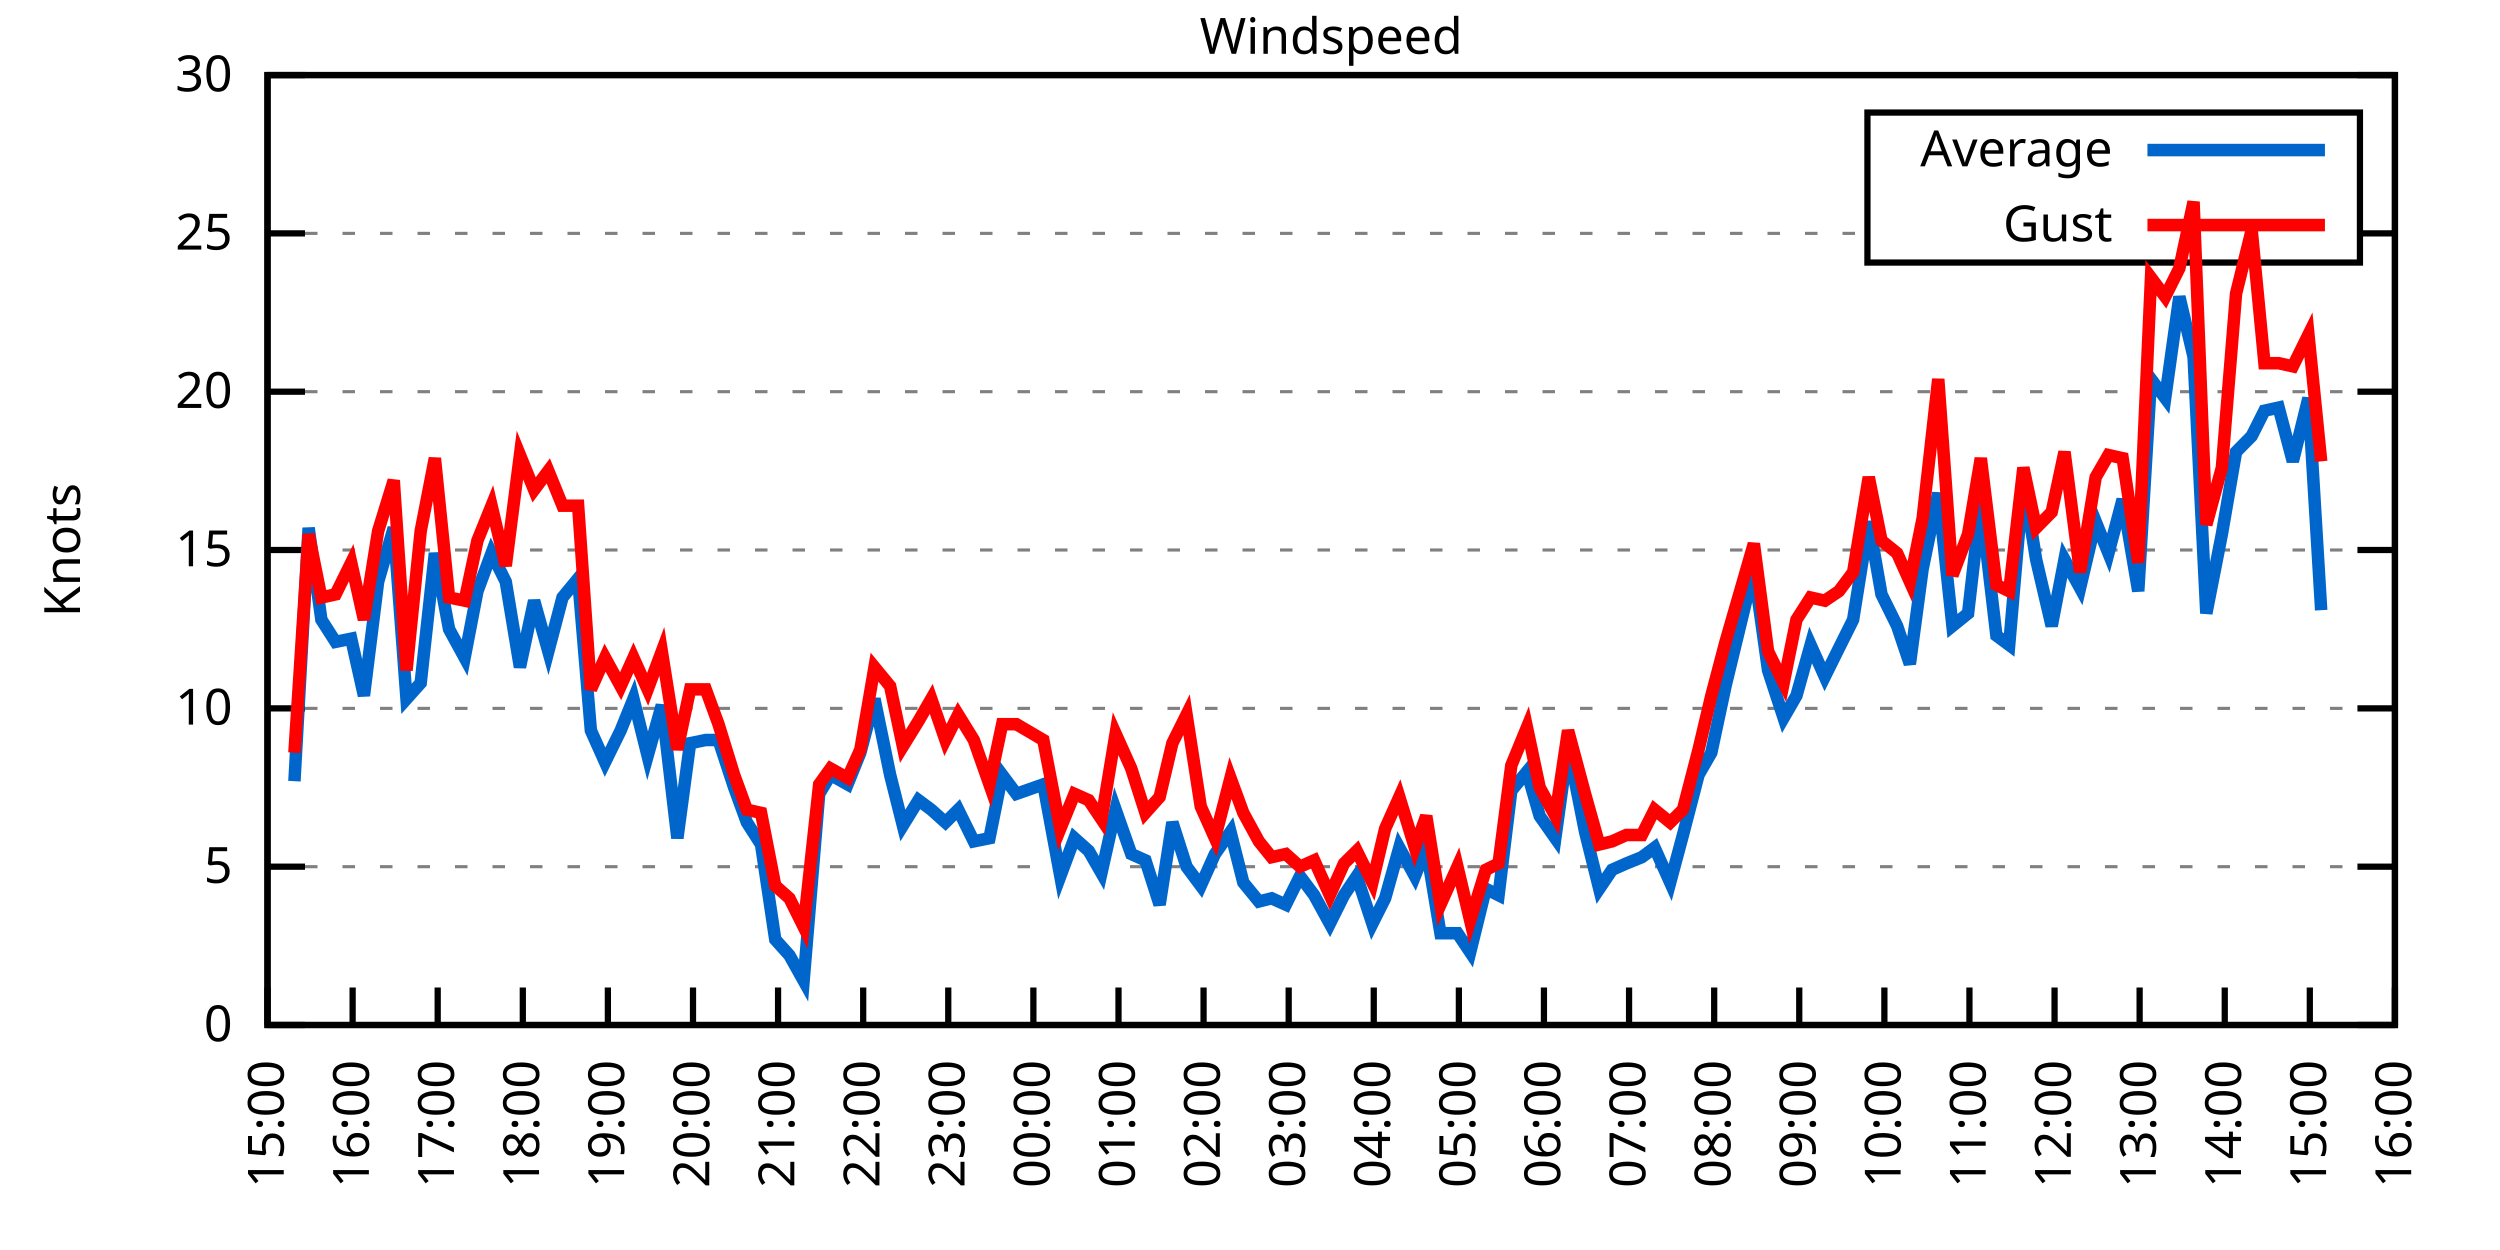
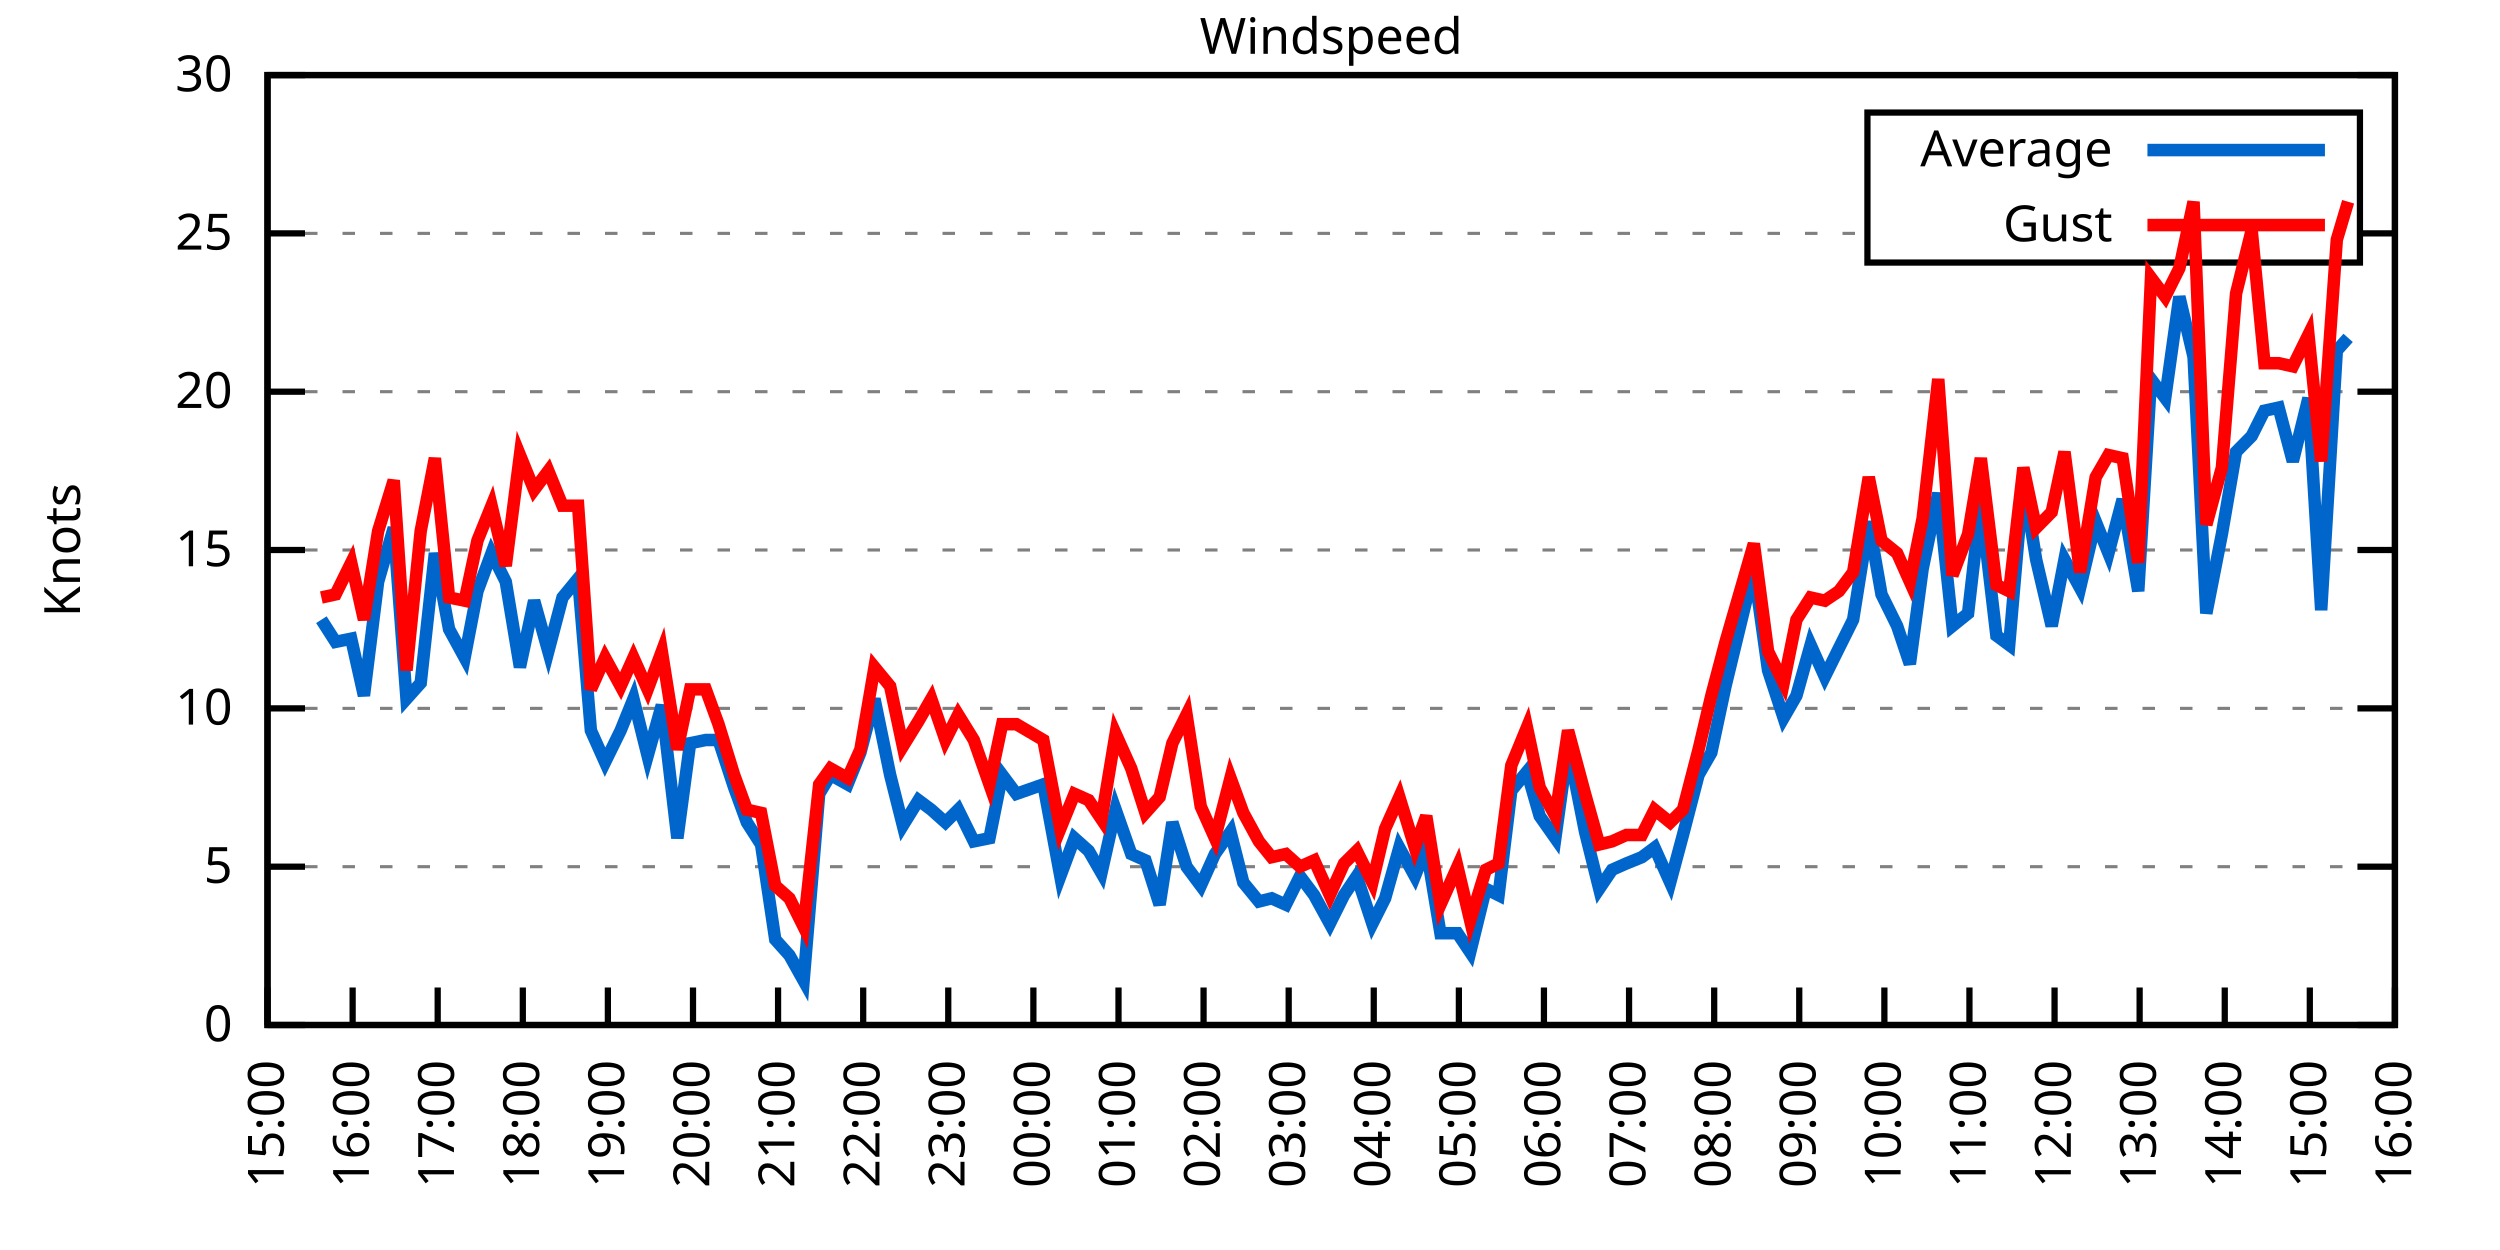
<svg xmlns="http://www.w3.org/2000/svg" xmlns:xlink="http://www.w3.org/1999/xlink" width="400" height="200" viewBox="0 0 400 200">
  <g id="gnuplot_canvas">
    <rect x="0" y="0" width="400" height="200" fill="none" />
    <defs>
      <circle id="gpDot" r="0.5" stroke-width="0.5" stroke="currentColor" />
      <path id="gpPt0" stroke-width="0.333" stroke="currentColor" d="M-1,0 h2 M0,-1 v2" />
      <path id="gpPt1" stroke-width="0.333" stroke="currentColor" d="M-1,-1 L1,1 M1,-1 L-1,1" />
      <path id="gpPt2" stroke-width="0.333" stroke="currentColor" d="M-1,0 L1,0 M0,-1 L0,1 M-1,-1 L1,1 M-1,1 L1,-1" />
      <rect id="gpPt3" stroke-width="0.333" stroke="currentColor" x="-1" y="-1" width="2" height="2" />
      <rect id="gpPt4" stroke-width="0.333" stroke="currentColor" fill="currentColor" x="-1" y="-1" width="2" height="2" />
      <circle id="gpPt5" stroke-width="0.333" stroke="currentColor" cx="0" cy="0" r="1" />
      <use xlink:href="#gpPt5" id="gpPt6" fill="currentColor" stroke="none" />
      <path id="gpPt7" stroke-width="0.333" stroke="currentColor" d="M0,-1.33 L-1.33,0.67 L1.33,0.67 z" />
      <use xlink:href="#gpPt7" id="gpPt8" fill="currentColor" stroke="none" />
      <use xlink:href="#gpPt7" id="gpPt9" stroke="currentColor" transform="rotate(180)" />
      <use xlink:href="#gpPt9" id="gpPt10" fill="currentColor" stroke="none" />
      <use xlink:href="#gpPt3" id="gpPt11" stroke="currentColor" transform="rotate(45)" />
      <use xlink:href="#gpPt11" id="gpPt12" fill="currentColor" stroke="none" />
      <path id="gpPt13" stroke-width="0.333" stroke="currentColor" d="M0,1.330 L1.265,0.411 L0.782,-1.067 L-0.782,-1.076 L-1.265,0.411 z" />
      <use xlink:href="#gpPt13" id="gpPt14" fill="currentColor" stroke="none" />
      <filter id="textbox" filterUnits="objectBoundingBox" x="0" y="0" height="1" width="1">
        <feFlood flood-color="white" flood-opacity="1" result="bgnd" />
        <feComposite in="SourceGraphic" in2="bgnd" operator="atop" />
      </filter>
      <filter id="greybox" filterUnits="objectBoundingBox" x="0" y="0" height="1" width="1">
        <feFlood flood-color="lightgrey" flood-opacity="1" result="grey" />
        <feComposite in="SourceGraphic" in2="grey" operator="atop" />
      </filter>
    </defs>
    <g fill="none" color="white" stroke="currentColor" stroke-width="1.00" stroke-linecap="butt" stroke-linejoin="miter">
</g>
    <g fill="none" color="black" stroke="currentColor" stroke-width="1.00" stroke-linecap="butt" stroke-linejoin="miter">
      <g stroke="none" shape-rendering="crispEdges">
        <polygon fill="rgb(255, 255, 255)" points="42.80,164.00 383.18,164.00 383.18,12.02 42.80,12.02 " />
      </g>
    </g>
    <g fill="none" color="black" stroke="currentColor" stroke-width="1.00" stroke-linecap="butt" stroke-linejoin="miter">
</g>
    <g fill="none" color="black" stroke="black" stroke-width="0.50" stroke-linecap="butt" stroke-linejoin="miter">
</g>
    <g fill="none" color="gray" stroke="currentColor" stroke-width="0.50" stroke-linecap="butt" stroke-linejoin="miter">
      <path stroke="gray" stroke-dasharray="2,4" class="gridline" d="M42.80,164.00 L383.19,164.00  " />
    </g>
    <g fill="none" color="gray" stroke="gray" stroke-width="1.00" stroke-linecap="butt" stroke-linejoin="miter">
</g>
    <g fill="none" color="black" stroke="currentColor" stroke-width="1.00" stroke-linecap="butt" stroke-linejoin="miter">
      <path stroke="black" d="M42.80,164.00 L48.80,164.00 M383.19,164.00 L377.19,164.00  " />
      <g transform="translate(37.20,166.60)" stroke="none" fill="black" font-family="Sans" font-size="8.00" text-anchor="end">
        <text>
          <tspan font-family="Sans"> 0</tspan>
        </text>
      </g>
    </g>
    <g fill="none" color="black" stroke="currentColor" stroke-width="1.00" stroke-linecap="butt" stroke-linejoin="miter">
</g>
    <g fill="none" color="black" stroke="black" stroke-width="0.50" stroke-linecap="butt" stroke-linejoin="miter">
</g>
    <g fill="none" color="gray" stroke="currentColor" stroke-width="0.50" stroke-linecap="butt" stroke-linejoin="miter">
      <path stroke="gray" stroke-dasharray="2,4" class="gridline" d="M42.80,138.67 L383.19,138.67  " />
    </g>
    <g fill="none" color="gray" stroke="gray" stroke-width="1.00" stroke-linecap="butt" stroke-linejoin="miter">
</g>
    <g fill="none" color="black" stroke="currentColor" stroke-width="1.00" stroke-linecap="butt" stroke-linejoin="miter">
      <path stroke="black" d="M42.80,138.67 L48.80,138.67 M383.19,138.67 L377.19,138.67  " />
      <g transform="translate(37.20,141.27)" stroke="none" fill="black" font-family="Sans" font-size="8.00" text-anchor="end">
        <text>
          <tspan font-family="Sans"> 5</tspan>
        </text>
      </g>
    </g>
    <g fill="none" color="black" stroke="currentColor" stroke-width="1.00" stroke-linecap="butt" stroke-linejoin="miter">
</g>
    <g fill="none" color="black" stroke="black" stroke-width="0.50" stroke-linecap="butt" stroke-linejoin="miter">
</g>
    <g fill="none" color="gray" stroke="currentColor" stroke-width="0.50" stroke-linecap="butt" stroke-linejoin="miter">
      <path stroke="gray" stroke-dasharray="2,4" class="gridline" d="M42.80,113.34 L383.19,113.34  " />
    </g>
    <g fill="none" color="gray" stroke="gray" stroke-width="1.00" stroke-linecap="butt" stroke-linejoin="miter">
</g>
    <g fill="none" color="black" stroke="currentColor" stroke-width="1.00" stroke-linecap="butt" stroke-linejoin="miter">
      <path stroke="black" d="M42.80,113.34 L48.80,113.34 M383.19,113.34 L377.19,113.34  " />
      <g transform="translate(37.20,115.94)" stroke="none" fill="black" font-family="Sans" font-size="8.00" text-anchor="end">
        <text>
          <tspan font-family="Sans"> 10</tspan>
        </text>
      </g>
    </g>
    <g fill="none" color="black" stroke="currentColor" stroke-width="1.00" stroke-linecap="butt" stroke-linejoin="miter">
</g>
    <g fill="none" color="black" stroke="black" stroke-width="0.50" stroke-linecap="butt" stroke-linejoin="miter">
</g>
    <g fill="none" color="gray" stroke="currentColor" stroke-width="0.50" stroke-linecap="butt" stroke-linejoin="miter">
      <path stroke="gray" stroke-dasharray="2,4" class="gridline" d="M42.80,88.00 L383.19,88.00  " />
    </g>
    <g fill="none" color="gray" stroke="gray" stroke-width="1.00" stroke-linecap="butt" stroke-linejoin="miter">
</g>
    <g fill="none" color="black" stroke="currentColor" stroke-width="1.00" stroke-linecap="butt" stroke-linejoin="miter">
      <path stroke="black" d="M42.80,88.00 L48.80,88.00 M383.19,88.00 L377.19,88.00  " />
      <g transform="translate(37.20,90.60)" stroke="none" fill="black" font-family="Sans" font-size="8.00" text-anchor="end">
        <text>
          <tspan font-family="Sans"> 15</tspan>
        </text>
      </g>
    </g>
    <g fill="none" color="black" stroke="currentColor" stroke-width="1.00" stroke-linecap="butt" stroke-linejoin="miter">
</g>
    <g fill="none" color="black" stroke="black" stroke-width="0.50" stroke-linecap="butt" stroke-linejoin="miter">
</g>
    <g fill="none" color="gray" stroke="currentColor" stroke-width="0.50" stroke-linecap="butt" stroke-linejoin="miter">
      <path stroke="gray" stroke-dasharray="2,4" class="gridline" d="M42.80,62.67 L383.19,62.67  " />
    </g>
    <g fill="none" color="gray" stroke="gray" stroke-width="1.00" stroke-linecap="butt" stroke-linejoin="miter">
</g>
    <g fill="none" color="black" stroke="currentColor" stroke-width="1.00" stroke-linecap="butt" stroke-linejoin="miter">
      <path stroke="black" d="M42.80,62.67 L48.80,62.67 M383.19,62.67 L377.19,62.67  " />
      <g transform="translate(37.20,65.27)" stroke="none" fill="black" font-family="Sans" font-size="8.00" text-anchor="end">
        <text>
          <tspan font-family="Sans"> 20</tspan>
        </text>
      </g>
    </g>
    <g fill="none" color="black" stroke="currentColor" stroke-width="1.00" stroke-linecap="butt" stroke-linejoin="miter">
</g>
    <g fill="none" color="black" stroke="black" stroke-width="0.50" stroke-linecap="butt" stroke-linejoin="miter">
</g>
    <g fill="none" color="gray" stroke="currentColor" stroke-width="0.50" stroke-linecap="butt" stroke-linejoin="miter">
      <path stroke="gray" stroke-dasharray="2,4" class="gridline" d="M42.80,37.34 L298.79,37.34 M377.59,37.34 L383.19,37.34  " />
    </g>
    <g fill="none" color="gray" stroke="gray" stroke-width="1.00" stroke-linecap="butt" stroke-linejoin="miter">
</g>
    <g fill="none" color="black" stroke="currentColor" stroke-width="1.00" stroke-linecap="butt" stroke-linejoin="miter">
      <path stroke="black" d="M42.80,37.34 L48.80,37.34 M383.19,37.34 L377.19,37.34  " />
      <g transform="translate(37.20,39.94)" stroke="none" fill="black" font-family="Sans" font-size="8.00" text-anchor="end">
        <text>
          <tspan font-family="Sans"> 25</tspan>
        </text>
      </g>
    </g>
    <g fill="none" color="black" stroke="currentColor" stroke-width="1.00" stroke-linecap="butt" stroke-linejoin="miter">
</g>
    <g fill="none" color="black" stroke="black" stroke-width="0.50" stroke-linecap="butt" stroke-linejoin="miter">
</g>
    <g fill="none" color="gray" stroke="currentColor" stroke-width="0.50" stroke-linecap="butt" stroke-linejoin="miter">
      <path stroke="gray" stroke-dasharray="2,4" class="gridline" d="M42.80,12.01 L383.19,12.01  " />
    </g>
    <g fill="none" color="gray" stroke="gray" stroke-width="1.00" stroke-linecap="butt" stroke-linejoin="miter">
</g>
    <g fill="none" color="black" stroke="currentColor" stroke-width="1.00" stroke-linecap="butt" stroke-linejoin="miter">
      <path stroke="black" d="M42.80,12.01 L48.80,12.01 M383.19,12.01 L377.19,12.01  " />
      <g transform="translate(37.20,14.61)" stroke="none" fill="black" font-family="Sans" font-size="8.00" text-anchor="end">
        <text>
          <tspan font-family="Sans"> 30</tspan>
        </text>
      </g>
    </g>
    <g fill="none" color="black" stroke="currentColor" stroke-width="1.00" stroke-linecap="butt" stroke-linejoin="miter">
      <path stroke="black" d="M42.80,164.00 L42.80,158.00  " />
      <g transform="translate(45.40,169.60) rotate(270.00)" stroke="none" fill="black" font-family="Sans" font-size="8.00" text-anchor="end">
        <text>
          <tspan font-family="Sans">15:00</tspan>
        </text>
      </g>
    </g>
    <g fill="none" color="black" stroke="currentColor" stroke-width="1.00" stroke-linecap="butt" stroke-linejoin="miter">
      <path stroke="black" d="M56.42,164.00 L56.42,158.00  " />
      <g transform="translate(59.02,169.60) rotate(270.00)" stroke="none" fill="black" font-family="Sans" font-size="8.00" text-anchor="end">
        <text>
          <tspan font-family="Sans">16:00</tspan>
        </text>
      </g>
    </g>
    <g fill="none" color="black" stroke="currentColor" stroke-width="1.00" stroke-linecap="butt" stroke-linejoin="miter">
      <path stroke="black" d="M70.03,164.00 L70.03,158.00  " />
      <g transform="translate(72.63,169.60) rotate(270.00)" stroke="none" fill="black" font-family="Sans" font-size="8.00" text-anchor="end">
        <text>
          <tspan font-family="Sans">17:00</tspan>
        </text>
      </g>
    </g>
    <g fill="none" color="black" stroke="currentColor" stroke-width="1.00" stroke-linecap="butt" stroke-linejoin="miter">
      <path stroke="black" d="M83.65,164.00 L83.65,158.00  " />
      <g transform="translate(86.25,169.60) rotate(270.00)" stroke="none" fill="black" font-family="Sans" font-size="8.00" text-anchor="end">
        <text>
          <tspan font-family="Sans">18:00</tspan>
        </text>
      </g>
    </g>
    <g fill="none" color="black" stroke="currentColor" stroke-width="1.00" stroke-linecap="butt" stroke-linejoin="miter">
      <path stroke="black" d="M97.26,164.00 L97.26,158.00  " />
      <g transform="translate(99.86,169.60) rotate(270.00)" stroke="none" fill="black" font-family="Sans" font-size="8.00" text-anchor="end">
        <text>
          <tspan font-family="Sans">19:00</tspan>
        </text>
      </g>
    </g>
    <g fill="none" color="black" stroke="currentColor" stroke-width="1.00" stroke-linecap="butt" stroke-linejoin="miter">
      <path stroke="black" d="M110.88,164.00 L110.88,158.00  " />
      <g transform="translate(113.48,169.60) rotate(270.00)" stroke="none" fill="black" font-family="Sans" font-size="8.00" text-anchor="end">
        <text>
          <tspan font-family="Sans">20:00</tspan>
        </text>
      </g>
    </g>
    <g fill="none" color="black" stroke="currentColor" stroke-width="1.00" stroke-linecap="butt" stroke-linejoin="miter">
      <path stroke="black" d="M124.49,164.00 L124.49,158.00  " />
      <g transform="translate(127.09,169.60) rotate(270.00)" stroke="none" fill="black" font-family="Sans" font-size="8.00" text-anchor="end">
        <text>
          <tspan font-family="Sans">21:00</tspan>
        </text>
      </g>
    </g>
    <g fill="none" color="black" stroke="currentColor" stroke-width="1.00" stroke-linecap="butt" stroke-linejoin="miter">
      <path stroke="black" d="M138.11,164.00 L138.11,158.00  " />
      <g transform="translate(140.71,169.60) rotate(270.00)" stroke="none" fill="black" font-family="Sans" font-size="8.00" text-anchor="end">
        <text>
          <tspan font-family="Sans">22:00</tspan>
        </text>
      </g>
    </g>
    <g fill="none" color="black" stroke="currentColor" stroke-width="1.00" stroke-linecap="butt" stroke-linejoin="miter">
      <path stroke="black" d="M151.72,164.00 L151.72,158.00  " />
      <g transform="translate(154.32,169.60) rotate(270.00)" stroke="none" fill="black" font-family="Sans" font-size="8.00" text-anchor="end">
        <text>
          <tspan font-family="Sans">23:00</tspan>
        </text>
      </g>
    </g>
    <g fill="none" color="black" stroke="currentColor" stroke-width="1.00" stroke-linecap="butt" stroke-linejoin="miter">
      <path stroke="black" d="M165.34,164.00 L165.34,158.00  " />
      <g transform="translate(167.94,169.60) rotate(270.00)" stroke="none" fill="black" font-family="Sans" font-size="8.00" text-anchor="end">
        <text>
          <tspan font-family="Sans">00:00</tspan>
        </text>
      </g>
    </g>
    <g fill="none" color="black" stroke="currentColor" stroke-width="1.00" stroke-linecap="butt" stroke-linejoin="miter">
      <path stroke="black" d="M178.96,164.00 L178.96,158.00  " />
      <g transform="translate(181.56,169.60) rotate(270.00)" stroke="none" fill="black" font-family="Sans" font-size="8.00" text-anchor="end">
        <text>
          <tspan font-family="Sans">01:00</tspan>
        </text>
      </g>
    </g>
    <g fill="none" color="black" stroke="currentColor" stroke-width="1.00" stroke-linecap="butt" stroke-linejoin="miter">
      <path stroke="black" d="M192.57,164.00 L192.57,158.00  " />
      <g transform="translate(195.17,169.60) rotate(270.00)" stroke="none" fill="black" font-family="Sans" font-size="8.00" text-anchor="end">
        <text>
          <tspan font-family="Sans">02:00</tspan>
        </text>
      </g>
    </g>
    <g fill="none" color="black" stroke="currentColor" stroke-width="1.00" stroke-linecap="butt" stroke-linejoin="miter">
      <path stroke="black" d="M206.19,164.00 L206.19,158.00  " />
      <g transform="translate(208.79,169.60) rotate(270.00)" stroke="none" fill="black" font-family="Sans" font-size="8.00" text-anchor="end">
        <text>
          <tspan font-family="Sans">03:00</tspan>
        </text>
      </g>
    </g>
    <g fill="none" color="black" stroke="currentColor" stroke-width="1.00" stroke-linecap="butt" stroke-linejoin="miter">
      <path stroke="black" d="M219.80,164.00 L219.80,158.00  " />
      <g transform="translate(222.40,169.60) rotate(270.00)" stroke="none" fill="black" font-family="Sans" font-size="8.00" text-anchor="end">
        <text>
          <tspan font-family="Sans">04:00</tspan>
        </text>
      </g>
    </g>
    <g fill="none" color="black" stroke="currentColor" stroke-width="1.00" stroke-linecap="butt" stroke-linejoin="miter">
      <path stroke="black" d="M233.42,164.00 L233.42,158.00  " />
      <g transform="translate(236.02,169.60) rotate(270.00)" stroke="none" fill="black" font-family="Sans" font-size="8.00" text-anchor="end">
        <text>
          <tspan font-family="Sans">05:00</tspan>
        </text>
      </g>
    </g>
    <g fill="none" color="black" stroke="currentColor" stroke-width="1.00" stroke-linecap="butt" stroke-linejoin="miter">
      <path stroke="black" d="M247.03,164.00 L247.03,158.00  " />
      <g transform="translate(249.63,169.60) rotate(270.00)" stroke="none" fill="black" font-family="Sans" font-size="8.00" text-anchor="end">
        <text>
          <tspan font-family="Sans">06:00</tspan>
        </text>
      </g>
    </g>
    <g fill="none" color="black" stroke="currentColor" stroke-width="1.00" stroke-linecap="butt" stroke-linejoin="miter">
      <path stroke="black" d="M260.65,164.00 L260.65,158.00  " />
      <g transform="translate(263.25,169.60) rotate(270.00)" stroke="none" fill="black" font-family="Sans" font-size="8.00" text-anchor="end">
        <text>
          <tspan font-family="Sans">07:00</tspan>
        </text>
      </g>
    </g>
    <g fill="none" color="black" stroke="currentColor" stroke-width="1.00" stroke-linecap="butt" stroke-linejoin="miter">
      <path stroke="black" d="M274.27,164.00 L274.27,158.00  " />
      <g transform="translate(276.87,169.60) rotate(270.00)" stroke="none" fill="black" font-family="Sans" font-size="8.00" text-anchor="end">
        <text>
          <tspan font-family="Sans">08:00</tspan>
        </text>
      </g>
    </g>
    <g fill="none" color="black" stroke="currentColor" stroke-width="1.00" stroke-linecap="butt" stroke-linejoin="miter">
      <path stroke="black" d="M287.88,164.00 L287.88,158.00  " />
      <g transform="translate(290.48,169.60) rotate(270.00)" stroke="none" fill="black" font-family="Sans" font-size="8.00" text-anchor="end">
        <text>
          <tspan font-family="Sans">09:00</tspan>
        </text>
      </g>
    </g>
    <g fill="none" color="black" stroke="currentColor" stroke-width="1.00" stroke-linecap="butt" stroke-linejoin="miter">
      <path stroke="black" d="M301.50,164.00 L301.50,158.00  " />
      <g transform="translate(304.10,169.60) rotate(270.00)" stroke="none" fill="black" font-family="Sans" font-size="8.00" text-anchor="end">
        <text>
          <tspan font-family="Sans">10:00</tspan>
        </text>
      </g>
    </g>
    <g fill="none" color="black" stroke="currentColor" stroke-width="1.00" stroke-linecap="butt" stroke-linejoin="miter">
      <path stroke="black" d="M315.11,164.00 L315.11,158.00  " />
      <g transform="translate(317.71,169.60) rotate(270.00)" stroke="none" fill="black" font-family="Sans" font-size="8.00" text-anchor="end">
        <text>
          <tspan font-family="Sans">11:00</tspan>
        </text>
      </g>
    </g>
    <g fill="none" color="black" stroke="currentColor" stroke-width="1.00" stroke-linecap="butt" stroke-linejoin="miter">
      <path stroke="black" d="M328.73,164.00 L328.73,158.00  " />
      <g transform="translate(331.33,169.60) rotate(270.00)" stroke="none" fill="black" font-family="Sans" font-size="8.00" text-anchor="end">
        <text>
          <tspan font-family="Sans">12:00</tspan>
        </text>
      </g>
    </g>
    <g fill="none" color="black" stroke="currentColor" stroke-width="1.00" stroke-linecap="butt" stroke-linejoin="miter">
      <path stroke="black" d="M342.34,164.00 L342.34,158.00  " />
      <g transform="translate(344.94,169.60) rotate(270.00)" stroke="none" fill="black" font-family="Sans" font-size="8.00" text-anchor="end">
        <text>
          <tspan font-family="Sans">13:00</tspan>
        </text>
      </g>
    </g>
    <g fill="none" color="black" stroke="currentColor" stroke-width="1.00" stroke-linecap="butt" stroke-linejoin="miter">
      <path stroke="black" d="M355.96,164.00 L355.96,158.00  " />
      <g transform="translate(358.56,169.60) rotate(270.00)" stroke="none" fill="black" font-family="Sans" font-size="8.00" text-anchor="end">
        <text>
          <tspan font-family="Sans">14:00</tspan>
        </text>
      </g>
    </g>
    <g fill="none" color="black" stroke="currentColor" stroke-width="1.00" stroke-linecap="butt" stroke-linejoin="miter">
      <path stroke="black" d="M369.57,164.00 L369.57,158.00  " />
      <g transform="translate(372.17,169.60) rotate(270.00)" stroke="none" fill="black" font-family="Sans" font-size="8.00" text-anchor="end">
        <text>
          <tspan font-family="Sans">15:00</tspan>
        </text>
      </g>
    </g>
    <g fill="none" color="black" stroke="currentColor" stroke-width="1.00" stroke-linecap="butt" stroke-linejoin="miter">
      <path stroke="black" d="M383.19,164.00 L383.19,158.00  " />
      <g transform="translate(385.79,169.60) rotate(270.00)" stroke="none" fill="black" font-family="Sans" font-size="8.00" text-anchor="end">
        <text>
          <tspan font-family="Sans">16:00</tspan>
        </text>
      </g>
    </g>
    <g fill="none" color="black" stroke="currentColor" stroke-width="1.00" stroke-linecap="butt" stroke-linejoin="miter">
</g>
    <g fill="none" color="black" stroke="currentColor" stroke-width="1.00" stroke-linecap="butt" stroke-linejoin="miter">
      <path stroke="black" d="M42.80,12.01 L42.80,164.00 L383.19,164.00 L383.19,12.01 L42.80,12.01 Z  " />
    </g>
    <g fill="none" color="black" stroke="currentColor" stroke-width="1.00" stroke-linecap="butt" stroke-linejoin="miter">
</g>
    <g fill="none" color="black" stroke="currentColor" stroke-width="1.00" stroke-linecap="butt" stroke-linejoin="miter">
      <path stroke="black" d="M298.79,42.01 L298.79,18.01 L377.59,18.01 L377.59,42.01 L298.79,42.01 Z  " />
    </g>
    <g id="Windspeed_plot_1">
      <g fill="none" color="white" stroke="black" stroke-width="2.00" stroke-linecap="butt" stroke-linejoin="miter">
</g>
      <g fill="none" color="black" stroke="currentColor" stroke-width="2.00" stroke-linecap="butt" stroke-linejoin="miter">
        <g transform="translate(337.99,26.61)" stroke="none" fill="black" font-family="Sans" font-size="8.00" text-anchor="end">
          <text>
            <tspan font-family="Sans">Average</tspan>
          </text>
        </g>
      </g>
      <g fill="none" color="black" stroke="currentColor" stroke-width="2.00" stroke-linecap="butt" stroke-linejoin="miter">
-         <path stroke="rgb(  0, 102, 204)" d="M343.59,24.01 L371.99,24.01 M47.11,124.99 L49.38,84.46 L51.42,99.15 L53.69,102.70 L56.19,102.19 L58.23,111.31   L60.50,93.07 L63.00,84.46 L65.04,111.82 L67.31,109.28 L69.58,88.51 L71.85,100.67 L74.34,105.23 L76.39,94.59   L78.65,88.51 L80.92,93.07 L83.19,106.75 L85.46,96.11 L87.73,104.22 L90.00,95.60 L92.50,92.56 L94.54,116.88   L96.81,121.95 L99.30,116.88 L101.35,111.82 L103.62,120.94 L105.89,112.83 L108.38,134.11 L110.42,118.91 L112.92,118.40   L114.96,118.40 L117.46,126.00 L119.50,131.58 L121.77,135.12 L124.04,150.32 L126.31,152.85 L128.58,156.91 L131.07,127.02   L132.89,123.98 L135.61,125.50 L137.66,120.43 L139.92,111.82 L142.42,123.98 L144.46,132.08 L146.96,128.03 L149.00,129.55   L151.27,131.58 L153.31,129.55 L155.81,134.62 L158.31,134.11 L160.35,123.98 L162.62,127.02 L166.93,125.50 L169.65,140.19   L171.92,134.11 L174.19,136.14 L176.23,139.68 L178.50,129.55 L181.00,136.64 L183.27,137.66 L185.54,144.75 L187.58,131.58   L189.85,138.67 L192.12,141.71 L194.39,136.64 L196.88,133.10 L198.93,141.20 L201.42,144.24 L203.46,143.73 L205.73,144.75   L208.00,140.19 L210.27,143.23 L212.77,147.79 L215.04,143.23 L217.08,140.19 L219.58,147.79 L221.62,143.73 L223.89,135.63   L226.38,140.19 L228.20,135.63 L230.47,149.31 L233.19,149.31 L235.23,152.35 L237.73,142.21 L239.77,143.23 L241.81,126.51   L244.31,123.47 L246.35,130.56 L248.85,134.11 L250.89,119.42 L253.61,133.10 L255.88,142.21 L257.93,139.17 L260.20,138.16   L262.69,137.15 L264.73,135.63 L267.23,141.20 L269.27,133.60 L271.77,123.98 L273.81,120.43 L276.08,109.79 L280.62,91.04   L282.89,107.26 L285.38,114.86 L287.43,111.31 L289.70,103.20 L291.97,108.27 L294.23,103.71 L296.50,99.15 L299.00,83.45   L301.04,95.10 L303.54,100.16 L305.58,106.24 L307.62,91.04 L310.12,78.89 L312.39,100.16 L314.89,98.14 L316.93,80.41   L319.42,101.68 L321.47,103.20 L323.74,76.86 L325.78,89.52 L328.27,100.16 L330.32,89.52 L332.81,94.08 L335.31,83.45   L337.35,88.51 L339.62,79.90 L342.12,94.59 L344.16,60.65 L346.43,63.69 L348.70,47.47 L350.97,57.10 L353.01,98.14   L355.50,85.47 L357.77,72.30 L360.27,69.77 L362.31,65.71 L364.58,65.21 L366.85,73.82 L369.35,63.69 L371.39,97.63    " />
+         <path stroke="rgb(  0, 102, 204)" d="M343.59,24.01 L371.99,24.01 M51.42,99.15 L53.69,102.70 L56.19,102.19 L58.23,111.31 L60.50,93.07 L63.00,84.46   L65.04,111.82 L67.31,109.28 L69.58,88.51 L71.85,100.67 L74.34,105.23 L76.39,94.59 L78.65,88.51 L80.92,93.07   L83.19,106.75 L85.46,96.11 L87.73,104.22 L90.00,95.60 L92.50,92.56 L94.54,116.88 L96.81,121.95 L99.30,116.88   L101.35,111.82 L103.62,120.94 L105.89,112.83 L108.38,134.11 L110.42,118.91 L112.92,118.40 L114.96,118.40 L117.46,126.00   L119.50,131.58 L121.77,135.12 L124.04,150.32 L126.31,152.85 L128.58,156.91 L131.07,127.02 L132.89,123.98 L135.61,125.50   L137.66,120.43 L139.92,111.82 L142.42,123.98 L144.46,132.08 L146.96,128.03 L149.00,129.55 L151.27,131.58 L153.31,129.55   L155.81,134.62 L158.31,134.11 L160.35,123.98 L162.62,127.02 L166.93,125.50 L169.65,140.19 L171.92,134.11 L174.19,136.14   L176.23,139.68 L178.50,129.55 L181.00,136.64 L183.27,137.66 L185.54,144.75 L187.58,131.58 L189.85,138.67 L192.12,141.71   L194.39,136.64 L196.88,133.10 L198.93,141.20 L201.42,144.24 L203.46,143.73 L205.73,144.75 L208.00,140.19 L210.27,143.23   L212.77,147.79 L215.04,143.23 L217.08,140.19 L219.58,147.79 L221.62,143.73 L223.89,135.63 L226.38,140.19 L228.20,135.63   L230.47,149.31 L233.19,149.31 L235.23,152.35 L237.73,142.21 L239.77,143.23 L241.81,126.51 L244.31,123.47 L246.35,130.56   L248.85,134.11 L250.89,119.42 L253.61,133.10 L255.88,142.21 L257.93,139.17 L260.20,138.16 L262.69,137.15 L264.73,135.63   L267.23,141.20 L269.27,133.60 L271.77,123.98 L273.81,120.43 L276.08,109.79 L280.62,91.04 L282.89,107.26 L285.38,114.86   L287.43,111.31 L289.70,103.20 L291.97,108.27 L294.23,103.71 L296.50,99.15 L299.00,83.45 L301.04,95.10 L303.54,100.16   L305.58,106.24 L307.62,91.04 L310.12,78.89 L312.39,100.16 L314.89,98.14 L316.93,80.41 L319.42,101.68 L321.47,103.20   L323.74,76.86 L325.78,89.52 L328.27,100.16 L330.32,89.52 L332.81,94.08 L335.31,83.45 L337.35,88.51 L339.62,79.90   L342.12,94.59 L344.16,60.65 L346.43,63.69 L348.70,47.47 L350.97,57.10 L353.01,98.14 L355.50,85.47 L357.77,72.30   L360.27,69.77 L362.31,65.71 L364.58,65.21 L366.85,73.82 L369.35,63.69 L371.39,97.63 L373.89,56.09 L375.70,54.06    " />
      </g>
    </g>
    <g id="Windspeed_plot_2">
      <g fill="none" color="black" stroke="currentColor" stroke-width="2.00" stroke-linecap="butt" stroke-linejoin="miter">
        <g transform="translate(337.99,38.61)" stroke="none" fill="black" font-family="Sans" font-size="8.00" text-anchor="end">
          <text>
            <tspan font-family="Sans">Gust</tspan>
          </text>
        </g>
      </g>
      <g fill="none" color="black" stroke="currentColor" stroke-width="2.00" stroke-linecap="butt" stroke-linejoin="miter">
-         <path stroke="rgb(255,   0,   0)" d="M343.59,36.01 L371.99,36.01 M47.11,120.43 L49.38,85.47 L51.42,95.60 L53.69,95.10 L56.19,90.03 L58.23,99.15   L60.50,84.97 L63.00,76.86 L65.04,107.26 L67.31,84.97 L69.58,73.31 L71.85,95.60 L74.34,96.11 L76.39,86.49   L78.65,80.91 L80.92,90.54 L83.19,72.81 L85.46,78.38 L87.73,75.34 L90.00,80.91 L92.50,80.91 L94.54,110.30   L96.81,105.23 L99.30,109.79 L101.35,105.23 L103.62,110.30 L105.89,104.22 L108.38,119.92 L110.42,110.30 L112.92,110.30   L114.96,115.87 L117.46,123.98 L119.50,129.55 L121.77,130.06 L124.04,141.71 L126.31,143.73 L128.58,148.29 L131.07,125.50   L132.89,122.96 L135.61,124.48 L137.66,119.92 L139.92,106.75 L142.42,109.79 L144.46,119.42 L146.96,115.36 L149.00,111.82   L151.27,118.40 L153.31,114.35 L155.81,118.40 L158.31,125.50 L160.35,115.87 L162.62,115.87 L166.93,118.40 L169.65,132.59   L171.92,127.02 L174.19,128.03 L176.23,131.07 L178.50,117.39 L181.00,122.96 L183.27,130.06 L185.54,127.52 L187.58,118.91   L189.85,114.35 L192.12,129.04 L194.39,134.11 L196.88,124.48 L198.93,130.06 L201.42,134.62 L203.46,137.15 L205.73,136.64   L208.00,138.67 L210.27,137.66 L212.77,143.23 L215.04,138.16 L217.08,136.14 L219.58,141.20 L221.62,132.59 L223.89,127.52   L226.38,135.63 L228.20,130.56 L230.47,144.75 L233.19,138.67 L235.23,147.28 L237.73,139.17 L239.77,138.16 L241.81,122.46   L244.31,116.38 L246.35,126.00 L248.85,130.56 L250.89,116.88 L253.61,127.02 L255.88,135.12 L257.93,134.62 L260.20,133.60   L262.69,133.60 L264.73,129.55 L267.23,131.58 L269.27,129.55 L271.77,119.92 L273.81,111.31 L276.08,102.70 L280.62,86.99   L282.89,104.22 L285.38,109.28 L287.43,99.15 L289.70,95.60 L291.97,96.11 L294.23,94.59 L296.50,91.55 L299.00,76.35   L301.04,86.49 L303.54,88.51 L305.58,93.07 L307.62,82.94 L310.12,60.65 L312.39,92.06 L314.89,85.47 L316.93,73.31   L319.42,93.58 L321.47,94.59 L323.74,74.83 L325.78,84.46 L328.27,81.93 L330.32,72.30 L332.81,91.55 L335.31,76.35   L337.35,72.81 L339.62,73.31 L342.12,90.03 L344.16,44.43 L346.43,47.47 L348.70,42.91 L350.97,32.28 L353.01,83.95   L355.50,74.83 L357.77,46.97 L360.27,36.84 L362.31,58.11 L364.58,58.11 L366.85,58.62 L369.35,53.55 L371.39,73.82    " />
+         <path stroke="rgb(255,   0,   0)" d="M343.59,36.01 L371.99,36.01 M51.42,95.60 L53.69,95.10 L56.19,90.03 L58.23,99.15 L60.50,84.97 L63.00,76.86   L65.04,107.26 L67.31,84.97 L69.58,73.31 L71.85,95.60 L74.34,96.11 L76.39,86.49 L78.65,80.91 L80.92,90.54   L83.19,72.81 L85.46,78.38 L87.73,75.34 L90.00,80.91 L92.50,80.91 L94.54,110.30 L96.81,105.23 L99.30,109.79   L101.35,105.23 L103.62,110.30 L105.89,104.22 L108.38,119.92 L110.42,110.30 L112.92,110.30 L114.96,115.87 L117.46,123.98   L119.50,129.55 L121.77,130.06 L124.04,141.71 L126.31,143.73 L128.58,148.29 L131.07,125.50 L132.89,122.96 L135.61,124.48   L137.66,119.92 L139.92,106.75 L142.42,109.79 L144.46,119.42 L146.96,115.36 L149.00,111.82 L151.27,118.40 L153.31,114.35   L155.81,118.40 L158.31,125.50 L160.35,115.87 L162.62,115.87 L166.93,118.40 L169.65,132.59 L171.92,127.02 L174.19,128.03   L176.23,131.07 L178.50,117.39 L181.00,122.96 L183.27,130.06 L185.54,127.52 L187.58,118.91 L189.85,114.35 L192.12,129.04   L194.39,134.11 L196.88,124.48 L198.93,130.06 L201.42,134.62 L203.46,137.15 L205.73,136.64 L208.00,138.67 L210.27,137.66   L212.77,143.23 L215.04,138.16 L217.08,136.14 L219.58,141.20 L221.62,132.59 L223.89,127.52 L226.38,135.63 L228.20,130.56   L230.47,144.75 L233.19,138.67 L235.23,147.28 L237.73,139.17 L239.77,138.16 L241.81,122.46 L244.31,116.38 L246.35,126.00   L248.85,130.56 L250.89,116.88 L253.61,127.02 L255.88,135.12 L257.93,134.62 L260.20,133.60 L262.69,133.60 L264.73,129.55   L267.23,131.58 L269.27,129.55 L271.77,119.92 L273.81,111.31 L276.08,102.70 L280.62,86.99 L282.89,104.22 L285.38,109.28   L287.43,99.15 L289.70,95.60 L291.97,96.11 L294.23,94.59 L296.50,91.55 L299.00,76.35 L301.04,86.49 L303.54,88.51   L305.58,93.07 L307.62,82.94 L310.12,60.65 L312.39,92.06 L314.89,85.47 L316.93,73.31 L319.42,93.58 L321.47,94.59   L323.74,74.83 L325.78,84.46 L328.27,81.93 L330.32,72.30 L332.81,91.55 L335.31,76.35 L337.35,72.81 L339.62,73.31   L342.12,90.03 L344.16,44.43 L346.43,47.47 L348.70,42.91 L350.97,32.28 L353.01,83.95 L355.50,74.83 L357.77,46.97   L360.27,36.84 L362.31,58.11 L364.58,58.11 L366.85,58.62 L369.35,53.55 L371.39,73.82 L373.89,38.35 L375.70,32.28    " />
      </g>
    </g>
    <g fill="none" color="black" stroke="currentColor" stroke-width="2.00" stroke-linecap="butt" stroke-linejoin="miter">
</g>
    <g fill="none" color="black" stroke="black" stroke-width="1.00" stroke-linecap="butt" stroke-linejoin="miter">
</g>
    <g fill="none" color="black" stroke="currentColor" stroke-width="1.00" stroke-linecap="butt" stroke-linejoin="miter">
      <path stroke="black" d="M42.80,12.01 L42.80,164.00 L383.19,164.00 L383.19,12.01 L42.80,12.01 Z  " />
      <g transform="translate(12.80,88.01) rotate(270.00)" stroke="none" fill="black" font-family="Sans" font-size="8.00" text-anchor="middle">
        <text>
          <tspan font-family="Sans">Knots</tspan>
        </text>
      </g>
    </g>
    <g fill="none" color="black" stroke="currentColor" stroke-width="1.00" stroke-linecap="butt" stroke-linejoin="miter">
</g>
    <g fill="none" color="black" stroke="currentColor" stroke-width="1.00" stroke-linecap="butt" stroke-linejoin="miter">
      <g transform="translate(212.99,8.61)" stroke="none" fill="black" font-family="Sans" font-size="8.00" text-anchor="middle">
        <text>
          <tspan font-family="Sans">Windspeed</tspan>
        </text>
      </g>
    </g>
    <g fill="none" color="black" stroke="currentColor" stroke-width="1.00" stroke-linecap="butt" stroke-linejoin="miter">
</g>
  </g>
</svg>
